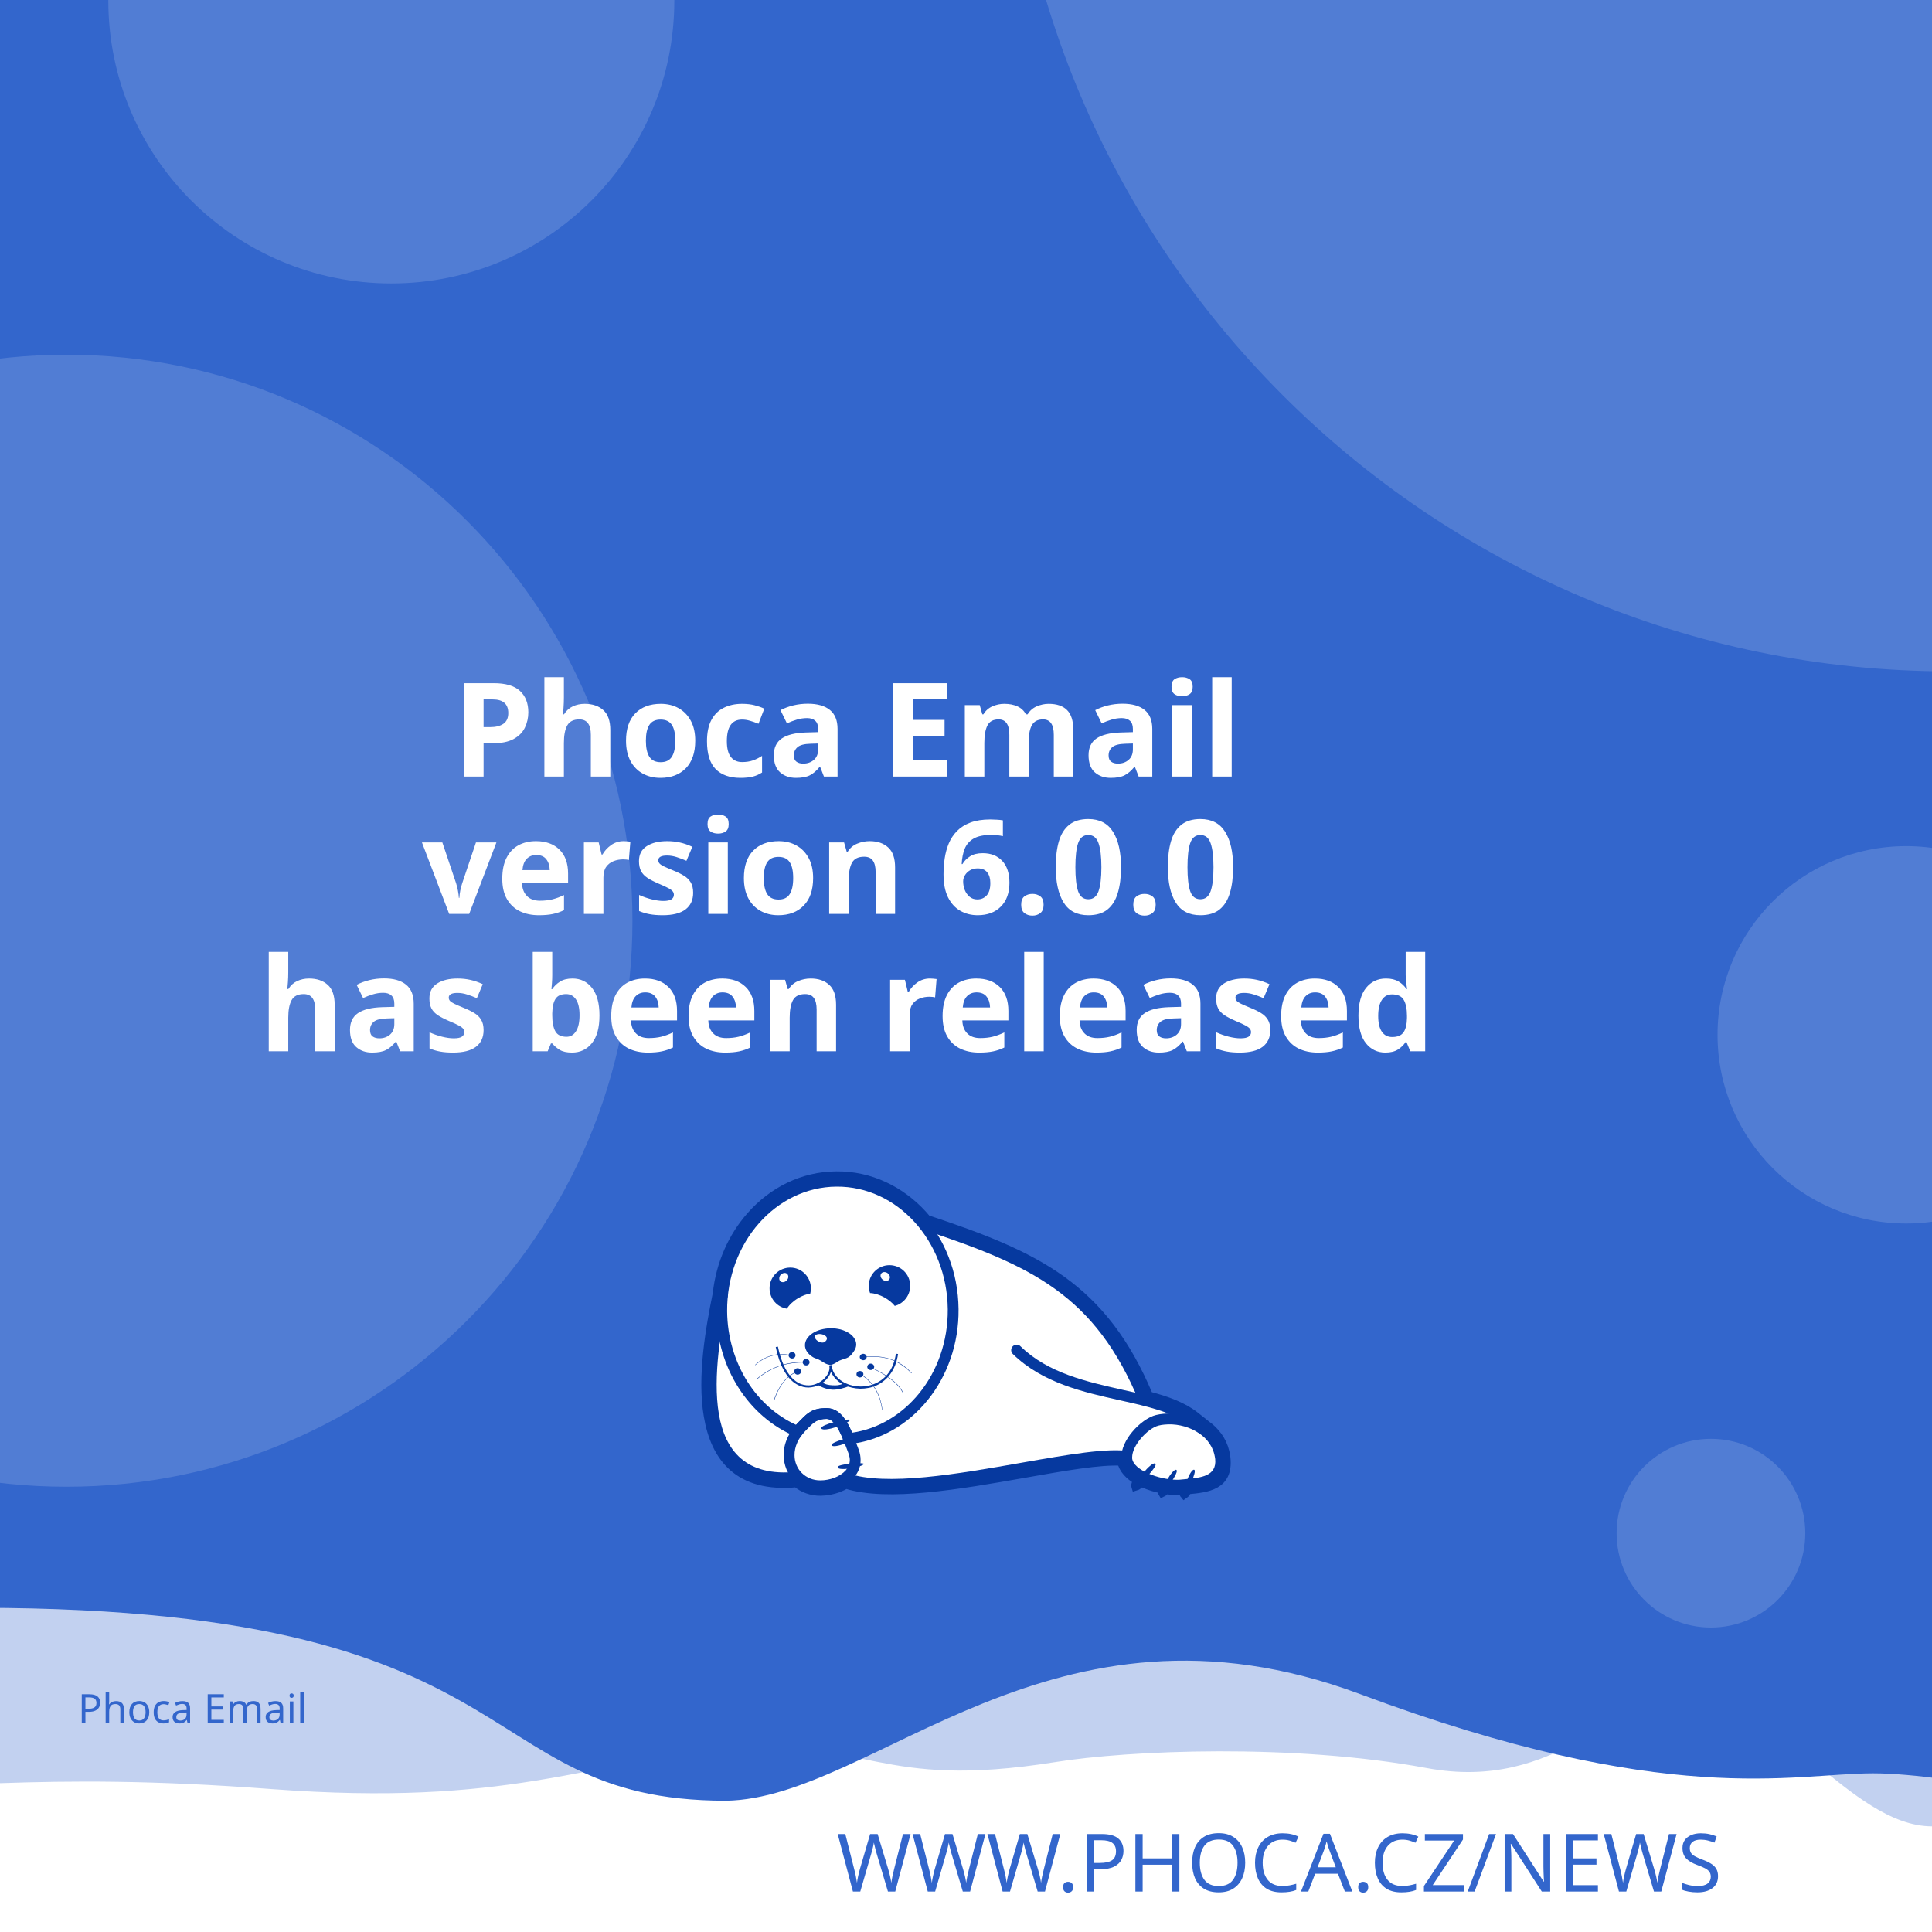
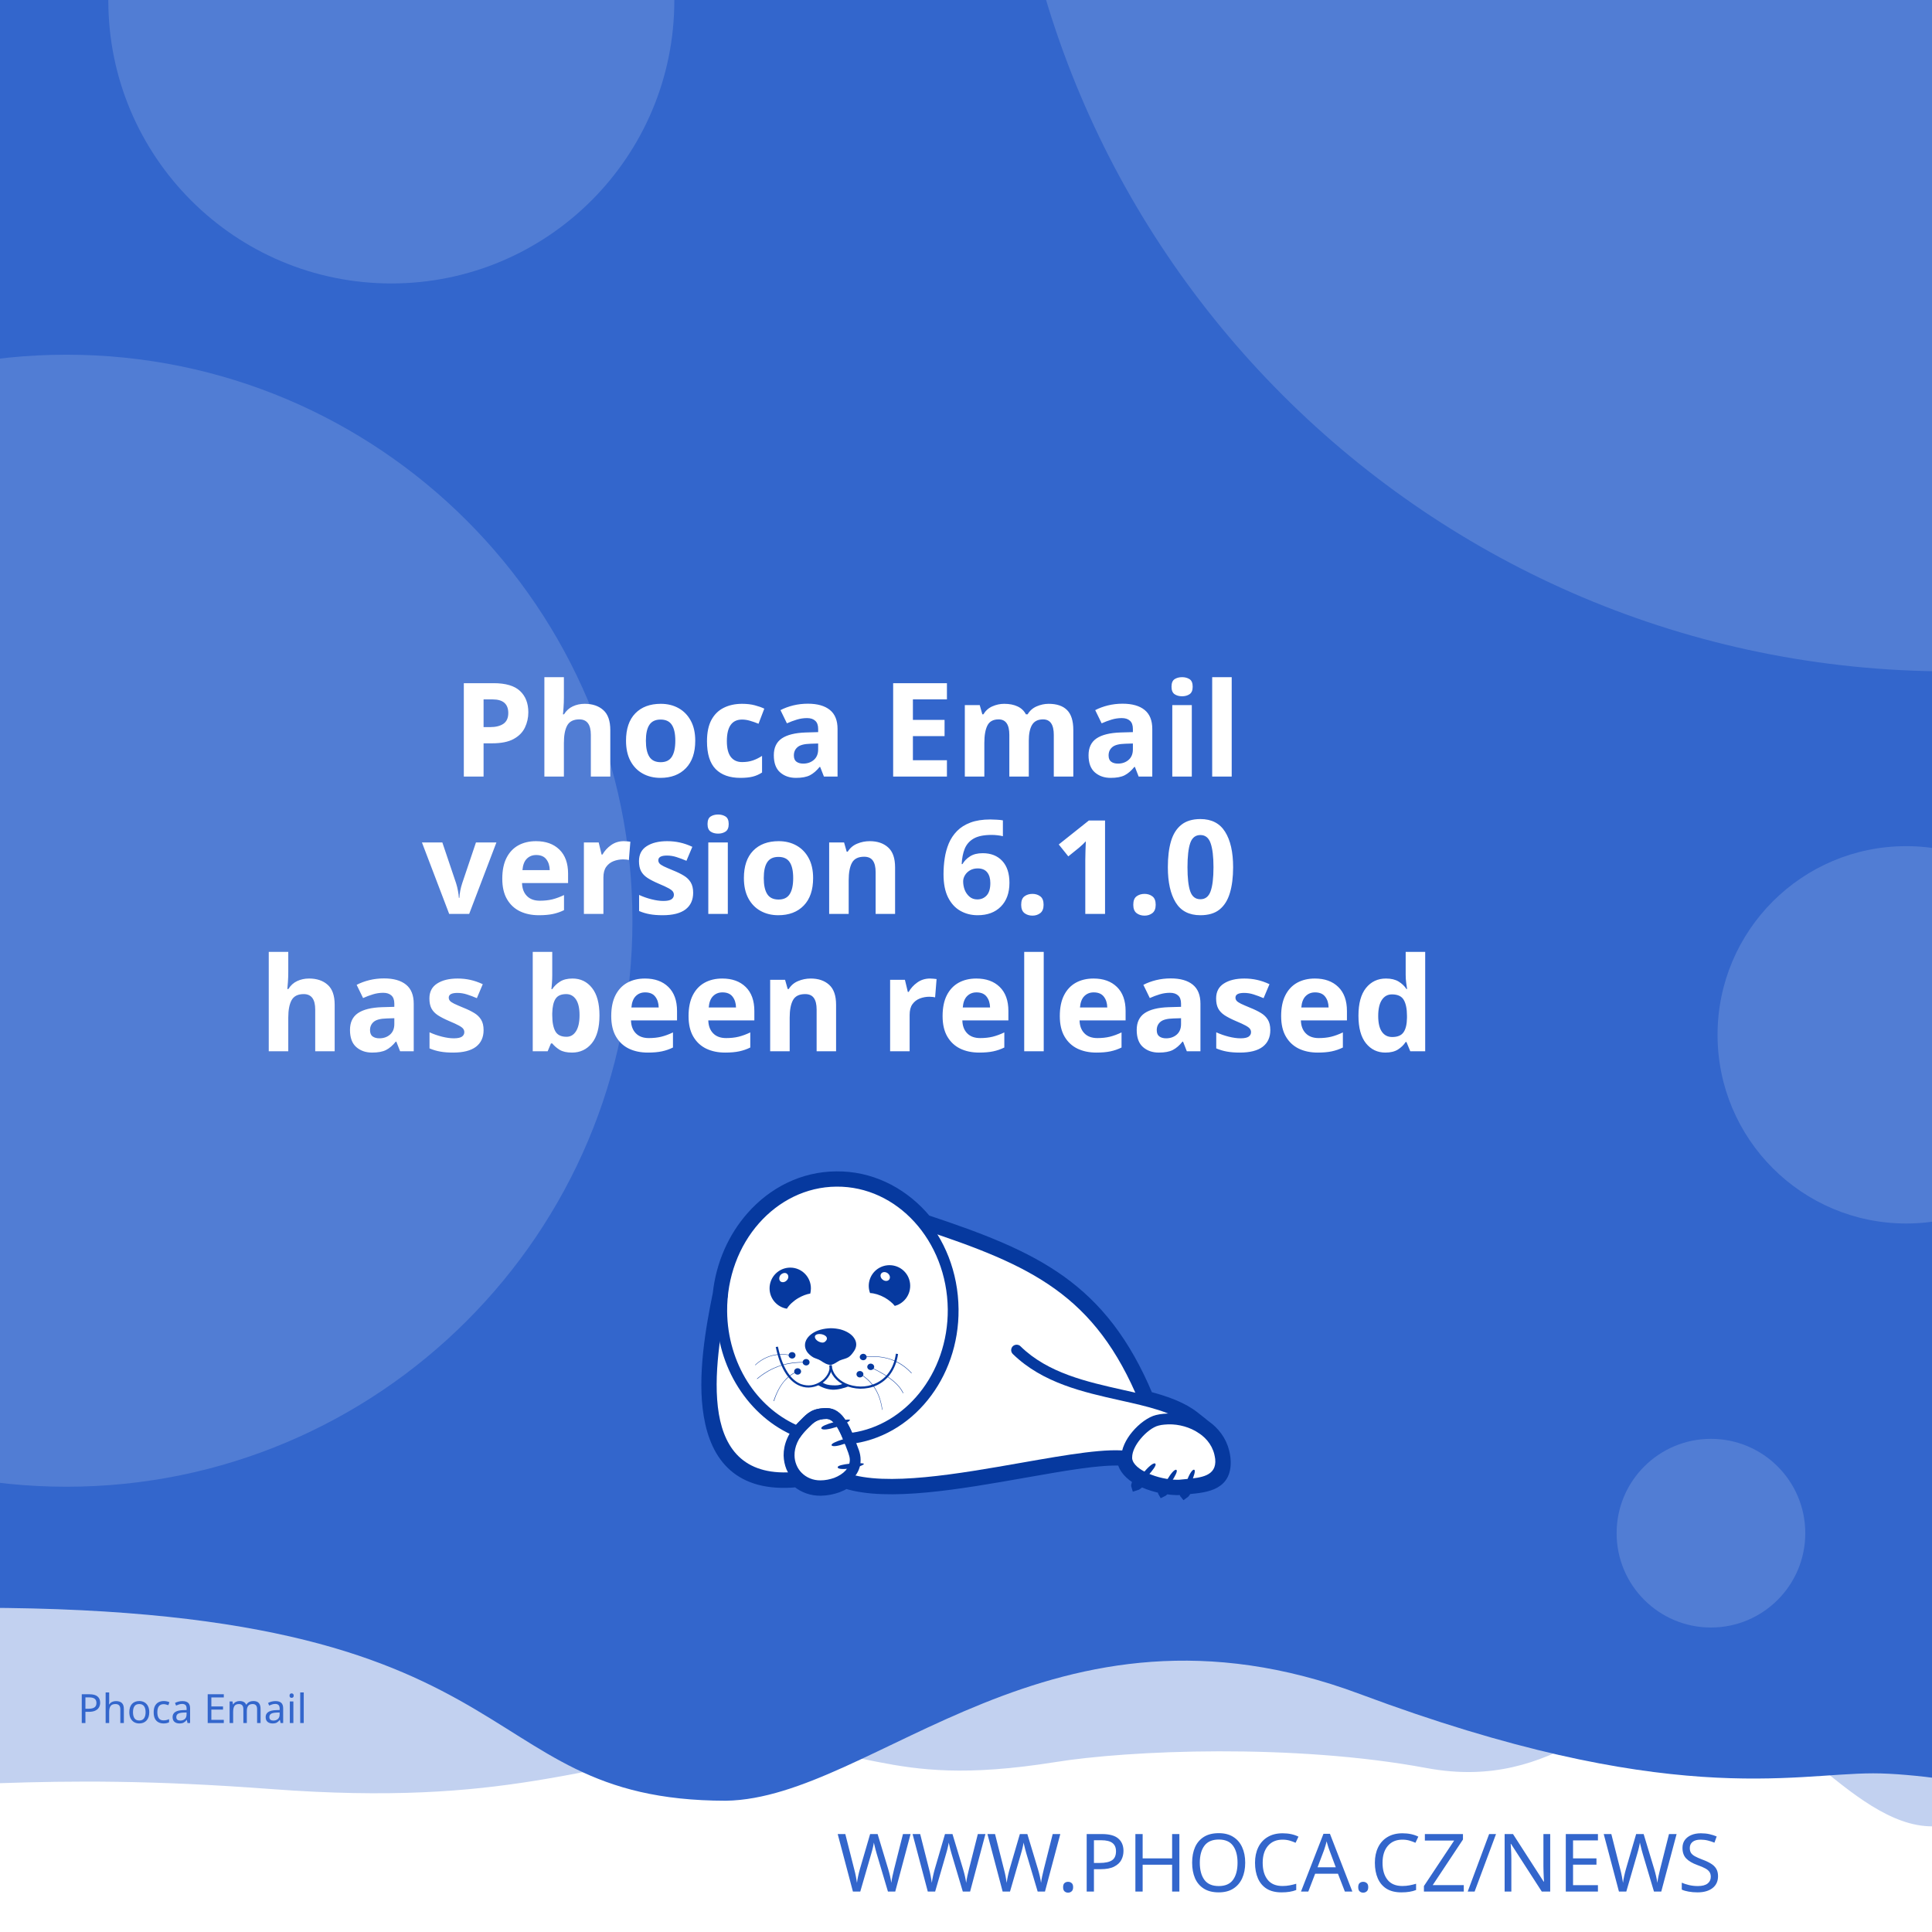
<svg xmlns="http://www.w3.org/2000/svg" width="512" height="512" viewBox="0 0 512 512" version="1.1" id="svg5">
  <defs id="defs2">
    <clipPath id="clip1">
      <path d="M 20,426 H 575 V 841.891 H 20 Z m 0,0" id="path2" />
    </clipPath>
  </defs>
  <g id="layer1">
    <path d="m -288.549,96.962 a 6.384,6.384 0 0 0 -6.384,6.384 v 81.087 a 6.384,6.384 0 0 0 6.384,6.384 h 81.083 a 6.384,6.384 0 0 0 6.384,-6.384 v -81.087 a 6.384,6.384 0 0 0 -6.384,-6.384 z m 16.084,16.188 c 0.591,-0.033 1.134,0.125 1.642,0.482 0.508,0.359 0.842,0.809 1.006,1.355 l 2.415,8.308 46.517,-2.44 c 0.829,-0.043 1.521,0.245 2.074,0.86 0.55,0.606 0.769,1.334 0.636,2.174 l -3.898,24.937 c -0.138,0.736 -0.57,1.497 -1.288,2.273 -0.719,0.787 -1.656,1.211 -2.797,1.272 l -32.861,1.721 3.038,10.253 27.775,-1.455 c 0.726,-0.04 1.351,0.178 1.887,0.648 0.523,0.483 0.803,1.086 0.844,1.812 0.038,0.726 -0.178,1.352 -0.648,1.887 -0.483,0.525 -1.086,0.806 -1.812,0.844 l -2.597,0.137 0.137,2.593 c 0.038,0.729 -0.178,1.356 -0.661,1.879 -0.472,0.535 -1.071,0.819 -1.8,0.856 -0.726,0.038 -1.353,-0.178 -1.879,-0.661 -0.535,-0.472 -0.814,-1.073 -0.852,-1.8 l -0.137,-2.593 -15.573,0.81 0.133,2.597 c 0.038,0.729 -0.176,1.356 -0.648,1.879 -0.483,0.535 -1.086,0.818 -1.812,0.856 -0.726,0.04 -1.352,-0.178 -1.887,-0.661 -0.525,-0.472 -0.806,-1.073 -0.844,-1.8 l -0.137,-2.597 -1.608,0.083 c -0.623,0.033 -1.193,-0.112 -1.721,-0.428 -0.515,-0.317 -0.883,-0.632 -1.11,-0.931 l -0.287,-0.507 -13.05,-49.343 -2.805,0.146 c -0.696,0.038 -1.312,-0.181 -1.858,-0.661 -0.545,-0.472 -0.835,-1.069 -0.873,-1.795 -0.038,-0.729 0.186,-1.353 0.682,-1.879 0.493,-0.535 1.083,-0.818 1.779,-0.856 z" style="fill:#ffffff;stroke-width:1;paint-order:stroke fill markers" id="path400" />
    <rect style="opacity:1;fill:#ffffff;stroke-width:5;stroke-linejoin:round;paint-order:stroke fill markers" id="rect723" width="512" height="512" x="0" y="0" />
    <path id="rect4460" style="opacity:0.3;fill:#3366CC;fill-opacity:1;stroke-width:5;stroke-linejoin:round;paint-order:stroke fill markers" d="M -256,4 H 768 v 480 c 0,0 -42.667,-10 -64,-10 -21.333,0 -42.408,10 -64,10 -21.592,0 -42.667,-10 -64,-10 -21.333,0 -42.408,10 -64,10 -21.592,0 -41.887,-34.701 -63.221,-34.701 -21.333,0 -35.645,25.795 -70.761,19.246 -35.116,-6.549 -78.862,-4.741 -98.515,-1.547 -47.289,7.533 -49.247,-6.724 -87.369,-3.311 -38.122,3.413 -56.921,15.193 -120.307,10.429 -63.387,-4.764 -84.091,0.698 -135.827,-0.116 -21.333,0 -42.408,10 -64,10 -21.592,0 -42.667,-10 -64,-10 -21.333,0 -64,10 -64,10 z" />
    <path id="rect4460-5" style="fill:#3366CC;fill-opacity:1;stroke-width:5;stroke-linejoin:round;paint-order:stroke fill markers" d="M -316,4.9999998e-7 H 708 V 480 c 0,0 -42.667,-10 -64,-10 -21.333,0 -42.408,10 -64,10 -21.592,0 -62.256,-10.048 -83.59,-10.048 -21.333,0 -54.449,9.448 -136.059,-21.03 -81.61,-30.478 -128.583,27.669 -167.971,28.291 -70.795,-0.042 -47.303,-54.288 -212.561,-50.983 C -185.439,429.534 -38.408,480 -60,480 c -21.592,0 -42.667,-10 -64,-10 -21.333,0 -42.408,10 -64,10 -21.592,0 -42.667,-10 -64,-10 -21.333,0 -64,10 -64,10 z" />
    <text xml:space="preserve" style="font-style:normal;font-weight:normal;font-size:21.333px;line-height:1.25;font-family:sans-serif;fill:#3366CC;fill-opacity:1;stroke:none" x="484.042" y="501.277" id="text2910-3-7">
      <tspan id="tspan2908-6-5" x="484.042" y="501.277" style="font-style:normal;font-variant:normal;font-weight:300;font-stretch:normal;font-size:21.333px;font-family:Montserrat;-inkscape-font-specification:'Montserrat Light';text-align:end;text-anchor:end;fill:#3366CC;fill-opacity:1">WWW.PHOCA.CZ/NEWS</tspan>
    </text>
    <text xml:space="preserve" style="font-style:normal;font-variant:normal;font-weight:600;font-stretch:normal;font-size:34.667px;line-height:1.05;font-family:Rubik;-inkscape-font-specification:'Rubik Semi-Bold';fill:#ffffff;fill-opacity:1;stroke:none" x="256" y="133" id="text11252">
      <tspan x="256" y="133" id="tspan403" style="text-align:center;text-anchor:middle" />
      <tspan x="256" y="169.4" style="font-size:34.667px;text-align:center;text-anchor:middle" id="tspan442" />
      <tspan x="256" y="205.8" style="font-size:34.667px;text-align:center;text-anchor:middle" id="tspan444">Phoca Email</tspan>
-       <tspan x="256" y="242.2" id="tspan1992" style="font-size:34.667px;text-align:center;text-anchor:middle">version 6.0.0
+       <tspan x="256" y="242.2" id="tspan1992" style="font-size:34.667px;text-align:center;text-anchor:middle">version 6.1.0
</tspan>
      <tspan x="256" y="278.6" id="tspan2906" style="font-size:34.667px;text-align:center;text-anchor:middle">has been released</tspan>
      <tspan x="256" y="315" id="tspan1994" style="font-size:34.667px" />
    </text>
    <circle style="opacity:0.15;fill:#ffffff;fill-opacity:1;stroke-width:5;stroke-linejoin:round;paint-order:stroke fill markers" id="path8376" cx="516.67" cy="-72.081" r="250" />
    <circle style="opacity:0.15;fill:#ffffff;fill-opacity:1;stroke-width:5;stroke-linejoin:round;paint-order:stroke fill markers" id="path8376-9" cx="17.604" cy="244" r="150" />
    <circle style="opacity:0.15;fill:#ffffff;fill-opacity:1;stroke-width:5;stroke-linejoin:round;paint-order:stroke fill markers" id="path8376-6" cx="103.704" cy="0.117" r="75" />
    <circle style="opacity:0.15;fill:#ffffff;fill-opacity:1;stroke-width:5;stroke-linejoin:round;paint-order:stroke fill markers" id="path8376-6-2" cx="505.168" cy="274.238" r="50" />
    <circle style="opacity:0.15;fill:#ffffff;fill-opacity:1;stroke-width:5;stroke-linejoin:round;paint-order:stroke fill markers" id="path8376-6-2-1" cx="453.421" cy="406.309" r="25" />
    <text xml:space="preserve" style="font-style:normal;font-weight:normal;font-size:10.667px;line-height:1.25;font-family:sans-serif;fill:#3366CC;fill-opacity:1;stroke:none" x="57.956" y="456.624" id="text396">
      <tspan id="tspan394" x="57.956" y="456.624" style="font-style:normal;font-variant:normal;font-weight:normal;font-stretch:normal;font-size:10.667px;font-family:Rubik;-inkscape-font-specification:Rubik;text-align:center;text-anchor:middle;fill:#3366CC;fill-opacity:1">Phoca Email</tspan>
    </text>
    <g id="g760" transform="matrix(0.5260845,0,0,0.5260845,99.42418,10.37304)">
      <path style="fill:#ffffff;fill-opacity:1;fill-rule:evenodd;stroke:none" d="m 389.621,683.473 c 9.113,2.391 17.273,5.336 23.457,10.227 l 5.375,4.273 -0.004,0.008 c 4.633,3.242 8.191,7.863 9.594,13.672 0.242,0.977 0.426,2.016 0.547,3.055 1.465,14.07 -9.473,15.141 -19.348,16.055 -0.648,1.137 -1.25,1.992 -1.66,2.266 -0.246,-0.289 -0.254,-1.047 -0.09,-2.051 -0.246,0.031 -0.52,0.062 -0.824,0.098 -0.855,0.059 -1.77,0.121 -2.809,0.121 -1.75,-0.023 -3.684,-0.199 -5.691,-0.523 -0.645,0.738 -1.207,1.266 -1.578,1.438 -0.172,-0.285 -0.098,-0.895 0.145,-1.691 -3.309,-0.637 -6.738,-1.656 -9.793,-3.012 -0.332,-0.148 -0.66,-0.301 -0.984,-0.461 -1.219,1.098 -2.277,1.891 -2.863,2.051 -0.176,-0.504 0.289,-1.621 1.109,-2.973 -4.211,-2.402 -7.395,-5.645 -8.18,-9.641 -10.754,-0.684 -29.09,2.582 -49.293,6.141 -31.996,5.633 -68.574,12.086 -89.609,5.406 -1.258,0.789 -2.625,1.453 -4.07,1.984 -2.688,0.977 -5.617,1.523 -8.609,1.586 -4.73,0.055 -8.941,-1.551 -12.176,-4.27 -29.23,2.742 -40.98,-12.871 -44.496,-33.715 -3.402,-19.863 1.055,-44.504 4.527,-61.535 1.641,-15.129 7.793,-28.699 16.91,-39.043 10.93,-12.461 26.137,-20.215 43.051,-20.336 h 0.062 c 16.914,-0.184 32.242,7.328 43.418,19.543 0.715,0.781 1.414,1.582 2.094,2.406 27.59,9.176 49.688,17.566 67.891,30.629 18.176,13.078 32.348,30.754 43.898,58.293 z m 0,0" id="path177" />
      <g clip-path="url(#clip1)" clip-rule="nonzero" id="g181">
        <path style="fill:none;stroke:#06399f;stroke-width:2.835;stroke-linecap:butt;stroke-linejoin:miter;stroke-miterlimit:22.926;stroke-opacity:1" d="m 245.703,99.901 c 5.747,-1.508 10.893,-3.365 14.792,-6.449 l 3.39,-2.695 -0.002,-0.005 c 2.922,-2.045 5.166,-4.959 6.05,-8.622 0.153,-0.616 0.269,-1.271 0.345,-1.926 0.924,-8.873 -5.974,-9.548 -12.201,-10.124 -0.409,-0.717 -0.788,-1.256 -1.047,-1.429 -0.155,0.182 -0.16,0.66 -0.057,1.293 -0.155,-0.02 -0.328,-0.039 -0.52,-0.062 -0.539,-0.037 -1.116,-0.076 -1.771,-0.076 -1.104,0.015 -2.323,0.126 -3.589,0.33 -0.406,-0.466 -0.761,-0.798 -0.995,-0.907 -0.108,0.18 -0.062,0.564 0.091,1.067 -2.086,0.402 -4.249,1.044 -6.176,1.899 -0.209,0.094 -0.416,0.19 -0.621,0.291 -0.769,-0.692 -1.436,-1.192 -1.806,-1.293 -0.111,0.318 0.182,1.022 0.7,1.875 -2.655,1.515 -4.663,3.56 -5.158,6.08 -6.782,0.431 -18.345,-1.628 -31.085,-3.872 -20.177,-3.552 -43.244,-7.622 -56.51,-3.409 -0.793,-0.498 -1.655,-0.916 -2.567,-1.251 -1.695,-0.616 -3.542,-0.961 -5.429,-1 -2.983,-0.034 -5.639,0.978 -7.678,2.692 -18.433,-1.729 -25.843,8.117 -28.06,21.261 -2.146,12.526 0.665,28.065 2.855,38.805 1.035,9.541 4.914,18.098 10.664,24.621 6.892,7.858 16.482,12.748 27.149,12.824 h 0.039 c 10.666,0.116 20.333,-4.621 27.38,-12.324 0.451,-0.493 0.892,-0.998 1.32,-1.517 17.399,-5.786 31.334,-11.078 42.813,-19.315 11.462,-8.247 20.399,-19.394 27.683,-36.761 z m 0,0" transform="matrix(1.58574,0,0,-1.58574,0,841.8898)" id="path179" />
      </g>
      <path style="fill:#06399f;fill-opacity:1;fill-rule:evenodd;stroke:none" d="m 393.047,717.762 c 1.16,1.098 -7.754,10.625 -9.953,11.234 -0.672,-1.895 7.816,-12.52 9.832,-11.48 0.121,0.062 0.246,0.367 0.121,0.246" id="path183" />
      <path style="fill:#06399f;fill-opacity:1;fill-rule:evenodd;stroke:none" d="m 403.676,720.875 c 1.219,0.855 -5.254,10.379 -7.086,11.234 -0.914,-1.523 5.07,-12.09 6.961,-11.418 0.125,0.062 0.305,0.305 0.125,0.184" id="path185" />
      <path style="fill:#06399f;fill-opacity:1;fill-rule:evenodd;stroke:none" d="m 412.652,720.754 c 1.344,0.609 -3.422,11.172 -5.07,12.273 -1.16,-1.344 2.934,-12.766 4.945,-12.398 0.062,0 0.309,0.246 0.125,0.125" id="path187" />
      <path style="fill:#06399f;fill-opacity:1;fill-rule:evenodd;stroke:none" d="m 224.809,699.621 c -0.43,-1.586 12.211,-4.824 14.41,-4.152 -0.426,1.957 -13.375,6.414 -14.473,4.398 -0.062,-0.121 0,-0.488 0.062,-0.246 z m 0,0" id="path189" />
      <path style="fill:#06399f;fill-opacity:1;fill-rule:evenodd;stroke:none" d="m 229.938,708.172 c -0.367,-1.402 10.746,-4.641 12.703,-4.09 -0.367,1.77 -11.664,6.043 -12.703,4.273 -0.062,-0.062 -0.062,-0.367 0,-0.184" id="path191" />
      <path style="fill:#06399f;fill-opacity:1;fill-rule:evenodd;stroke:none" d="m 233.051,719.285 c -0.121,-1.402 11.359,-2.504 13.191,-1.648 -0.609,1.711 -12.52,3.789 -13.25,1.895 0,-0.121 0.059,-0.43 0.059,-0.246 z m 0,0" id="path193" />
      <path style="fill:#06399f;fill-opacity:1;fill-rule:evenodd;stroke:none" d="m 268.164,622.859 c 2.809,5.008 1.102,11.359 -3.906,14.23 -0.793,0.488 -1.648,0.793 -2.504,1.039 -1.16,-1.469 -2.934,-2.934 -5.008,-4.152 -2.625,-1.469 -5.312,-2.262 -7.449,-2.32 -1.773,-4.703 0.121,-10.141 4.641,-12.703 5.008,-2.809 11.359,-1.102 14.227,3.906 z m -12.457,2.078 c -1.098,-0.793 -1.465,-2.199 -0.793,-3.113 0.672,-0.918 2.137,-0.98 3.234,-0.184 1.164,0.855 1.469,2.258 0.797,3.176 -0.672,0.914 -2.137,0.977 -3.238,0.121" id="path195" />
      <path style="fill:#06399f;fill-opacity:1;fill-rule:evenodd;stroke:none" d="m 209.113,618.832 c 5.738,0 10.383,4.699 10.383,10.441 0,0.914 -0.125,1.77 -0.309,2.625 -1.891,0.305 -4.027,1.098 -6.105,2.32 -2.566,1.527 -4.578,3.48 -5.68,5.312 -4.945,-0.793 -8.73,-5.066 -8.73,-10.258 0,-5.742 4.641,-10.441 10.441,-10.441 z m -4.824,3.602 c 0.977,-0.977 2.441,-1.223 3.234,-0.43 0.855,0.797 0.797,2.262 -0.18,3.238 -0.918,1.039 -2.383,1.223 -3.238,0.488 -0.793,-0.793 -0.734,-2.258 0.184,-3.297" id="path197" />
      <path style="fill:#06399f;fill-opacity:1;fill-rule:evenodd;stroke:none" d="m 229.449,649.363 c 1.77,0 3.48,0.246 5.008,0.613 1.527,0.426 2.93,1.035 4.09,1.77 1.16,0.73 2.137,1.648 2.75,2.625 0.672,0.977 1.035,2.078 1.035,3.238 0,1.098 -0.426,2.32 -1.16,3.359 -0.73,1.035 -1.523,2.195 -2.746,2.992 -1.281,0.793 -3.055,1.035 -4.52,1.707 -1.406,0.734 -3.055,2.137 -4.641,2.137 -1.77,0 -3.664,-1.34 -4.887,-2.137 -1.281,-0.855 -2.871,-1.035 -4.031,-1.832 -1.16,-0.73 -2.137,-1.648 -2.809,-2.625 -0.672,-1.039 -1.035,-2.137 -1.035,-3.297 0,-1.16 0.363,-2.262 1.035,-3.297 0.613,-0.977 1.59,-1.895 2.75,-2.688 1.16,-0.793 2.562,-1.406 4.09,-1.832 1.59,-0.43 3.238,-0.672 5.07,-0.734 z m -3.969,3.176 c 1.707,0.551 2.625,1.711 1.77,2.934 -0.914,1.219 -1.832,1.402 -3.418,0.793 -1.59,-0.613 -2.629,-2.016 -2.262,-2.992 0.305,-0.918 2.199,-1.285 3.91,-0.734 z m 0,0" id="path199" />
      <path style="fill:#06399f;fill-opacity:1;fill-rule:nonzero;stroke:none" d="m 202.883,658.645 c 2.445,11.664 7.023,17.102 11.664,18.871 1.773,0.609 3.543,0.793 5.191,0.551 1.648,-0.246 3.238,-0.918 4.582,-1.773 3.051,-2.012 5.008,-5.25 4.516,-8.18 l 1.102,-0.125 c 0.488,3.301 -1.648,6.965 -5.008,9.223 -1.465,0.914 -3.238,1.648 -5.07,1.895 -1.832,0.305 -3.785,0.121 -5.68,-0.613 -5.004,-1.832 -9.832,-7.512 -12.395,-19.664 l 1.098,-0.18 z m 0,0" id="path201" />
      <path style="fill:#06399f;fill-opacity:1;fill-rule:nonzero;stroke:none" d="m 229.938,667.988 c 0.367,4.094 3.176,7.27 7.023,9.102 2.195,1.035 4.824,1.586 7.449,1.648 2.625,0.059 5.312,-0.488 7.816,-1.648 4.887,-2.262 8.977,-6.961 10.078,-14.902 l 1.098,0.184 c -1.223,8.305 -5.559,13.312 -10.75,15.754 -2.625,1.223 -5.496,1.711 -8.305,1.711 -2.746,-0.059 -5.496,-0.672 -7.875,-1.77 -4.152,-1.953 -7.27,-5.438 -7.637,-9.953 z m 0,0" id="path203" />
      <path style="fill:#06399f;fill-opacity:1;fill-rule:nonzero;stroke:none" d="m 224.93,676.477 c 1.895,1.285 3.359,1.527 5.496,1.648 2.137,0.062 3.113,0.125 5.617,-0.914 l 2.992,1.223 c -2.809,1.16 -6.227,2.016 -8.73,1.891 -2.566,-0.121 -5.375,-1.098 -7.574,-2.562 z m 0,0" id="path205" />
      <path style="fill:#06399f;fill-opacity:1;fill-rule:evenodd;stroke:none" d="m 210.027,661.395 c 0.98,0 1.711,0.734 1.711,1.586 0,0.918 -0.73,1.652 -1.711,1.652 -0.977,0 -1.77,-0.734 -1.77,-1.652 0,-0.852 0.793,-1.586 1.77,-1.586" id="path207" />
      <path style="fill:#06399f;fill-opacity:1;fill-rule:evenodd;stroke:none" d="m 217.113,664.875 c 0.977,0 1.711,0.734 1.711,1.648 0,0.855 -0.734,1.59 -1.711,1.59 -0.977,0 -1.77,-0.734 -1.77,-1.59 0,-0.914 0.793,-1.648 1.77,-1.648" id="path209" />
      <path style="fill:#06399f;fill-opacity:1;fill-rule:evenodd;stroke:none" d="m 212.777,669.516 c 0.977,0 1.77,0.734 1.77,1.648 0,0.855 -0.793,1.59 -1.77,1.59 -0.918,0 -1.711,-0.734 -1.711,-1.59 0,-0.914 0.793,-1.648 1.711,-1.648" id="path211" />
      <path style="fill:#06399f;fill-opacity:1;fill-rule:evenodd;stroke:none" d="m 244.164,670.922 c 0.98,0 1.773,0.73 1.773,1.586 0,0.918 -0.793,1.648 -1.773,1.648 -0.977,0 -1.707,-0.73 -1.707,-1.648 0,-0.855 0.73,-1.586 1.707,-1.586" id="path213" />
      <path style="fill:#06399f;fill-opacity:1;fill-rule:evenodd;stroke:none" d="m 249.602,667.195 c 0.977,0 1.77,0.734 1.77,1.648 0,0.855 -0.793,1.59 -1.77,1.59 -0.918,0 -1.711,-0.734 -1.711,-1.59 0,-0.914 0.793,-1.648 1.711,-1.648" id="path215" />
      <path style="fill:#06399f;fill-opacity:1;fill-rule:evenodd;stroke:none" d="m 245.875,662.25 c 0.918,0 1.711,0.73 1.711,1.648 0,0.855 -0.793,1.586 -1.711,1.586 -0.977,0 -1.77,-0.73 -1.77,-1.586 0,-0.918 0.793,-1.648 1.77,-1.648" id="path217" />
      <path style="fill:#06399f;fill-opacity:1;fill-rule:nonzero;stroke:none" d="m 245.816,663.777 c 5.496,-0.672 10.195,-0.125 14.227,1.281 4.031,1.406 7.391,3.785 10.258,6.902 l -0.18,0.121 c -2.812,-3.055 -6.168,-5.375 -10.141,-6.84 -4.027,-1.406 -8.668,-1.895 -14.105,-1.281 z m 0,0" id="path219" />
      <path style="fill:#06399f;fill-opacity:1;fill-rule:nonzero;stroke:none" d="m 244.473,672.387 c 3.176,1.953 5.68,4.398 7.508,7.391 1.836,3.051 2.996,6.594 3.543,10.684 h -0.184 c -0.547,-4.027 -1.707,-7.57 -3.539,-10.562 -1.832,-2.934 -4.336,-5.434 -7.453,-7.328 z m 0,0" id="path221" />
      <path style="fill:#06399f;fill-opacity:1;fill-rule:nonzero;stroke:none" d="m 249.723,669.027 c 4.641,2.137 8.184,4.273 10.809,6.414 2.688,2.137 4.457,4.336 5.559,6.531 l -0.184,0.125 c -1.102,-2.199 -2.871,-4.398 -5.496,-6.473 -2.625,-2.141 -6.168,-4.277 -10.75,-6.414 z m 0,0" id="path223" />
      <path style="fill:#06399f;fill-opacity:1;fill-rule:nonzero;stroke:none" d="m 191.344,667.867 c 2.625,-2.441 5.555,-4.031 8.609,-4.824 3.176,-0.855 6.535,-0.793 10.074,0 v 0.184 c -3.539,-0.793 -6.898,-0.793 -10.012,0 -3.055,0.793 -5.926,2.383 -8.551,4.762 z m 0,0" id="path225" />
      <path style="fill:#06399f;fill-opacity:1;fill-rule:nonzero;stroke:none" d="m 192.32,674.77 c 3.723,-3.117 7.57,-5.254 11.664,-6.598 4.031,-1.344 8.305,-1.891 12.824,-1.707 v 0.18 c -4.52,-0.121 -8.734,0.43 -12.766,1.711 -4.027,1.344 -7.875,3.48 -11.602,6.598 z m 0,0" id="path227" />
      <path style="fill:#06399f;fill-opacity:1;fill-rule:nonzero;stroke:none" d="m 200.688,686.004 c 1.402,-4.273 3.172,-7.512 5.188,-9.891 1.957,-2.445 4.215,-3.973 6.535,-4.949 l 0.121,0.184 c -2.32,0.977 -4.516,2.504 -6.531,4.887 -1.957,2.383 -3.727,5.555 -5.07,9.832 l -0.246,-0.062 z m 0,0" id="path229" />
      <path style="fill:#06399f;fill-opacity:1;fill-rule:nonzero;stroke:none" d="m 379.43,716.781 c -9.953,-1.832 -30.168,1.773 -52.699,5.742 -32.613,5.738 -69.984,12.336 -90.809,5.008 l 1.832,-5.191 c 19.48,6.84 56.059,0.367 88,-5.25 23.02,-4.031 43.723,-7.695 54.652,-5.68 z m 0,0" id="path231" />
      <path style="fill:#06399f;fill-opacity:1;fill-rule:nonzero;stroke:none" d="m 232.258,572.602 h 0.062 c 16.914,-0.184 32.242,7.328 43.418,19.543 11.051,12.09 17.953,28.945 18.137,47.57 v 0.062 c 0.184,17.527 -5.742,33.648 -15.512,45.738 -9.895,12.273 -23.816,20.582 -39.57,22.23 l -2.016,0.18 -0.793,-1.891 c -1.344,-3.359 -2.75,-6.352 -4.336,-8.367 -1.285,-1.648 -2.688,-2.625 -4.277,-2.625 -4.762,0 -6.531,1.832 -8.977,4.273 l -1.039,1.039 c -0.426,0.426 -0.852,0.855 -1.219,1.281 v 0.062 c -0.43,0.426 -0.793,0.914 -1.102,1.281 l -1.281,1.711 -1.953,-0.793 C 200.016,699.074 190,690.34 182.914,679.164 176.016,668.293 171.984,655.105 171.863,640.875 c -0.184,-18.688 6.473,-35.602 17.34,-47.938 10.934,-12.457 26.141,-20.215 43.055,-20.336 z m 0.121,5.438 h -0.059 c -15.27,0.121 -29.07,7.203 -39.023,18.5 -10.016,11.359 -16.121,27.055 -16,44.277 0.121,13.188 3.91,25.402 10.199,35.418 6.105,9.648 14.656,17.281 24.547,21.801 0.488,-0.551 0.98,-1.098 1.469,-1.59 l 0.977,-0.977 c 3.359,-3.418 5.801,-5.859 12.883,-5.859 3.543,0 6.293,1.77 8.551,4.641 1.648,2.074 3.055,4.762 4.336,7.754 13.375,-1.953 25.219,-9.281 33.832,-19.906 9.039,-11.176 14.473,-26.016 14.352,-42.262 v -0.059 c -0.184,-17.223 -6.598,-32.793 -16.797,-43.969 -10.137,-11.113 -23.996,-17.895 -39.266,-17.77 z m 0,0" id="path233" />
      <path style="fill:#06399f;fill-opacity:1;fill-rule:nonzero;stroke:none" d="m 325.141,658.523 c 13.801,13.496 33.465,17.832 51.359,21.863 14.289,3.176 27.539,6.168 36.578,13.312 l 5.375,4.273 -3.422,4.277 -5.371,-4.277 c -8.062,-6.41 -20.703,-9.219 -34.383,-12.273 -18.625,-4.152 -39.023,-8.734 -53.984,-23.266 -0.547,-0.488 -0.914,-1.223 -0.914,-2.016 0,-1.527 1.219,-2.75 2.746,-2.75 0.797,0 1.527,0.309 2.016,0.855 z m 0,0" id="path235" />
      <path style="fill:#06399f;fill-opacity:1;fill-rule:nonzero;stroke:none" d="m 428.59,714.707 c 1.465,14.105 -9.527,15.145 -19.418,16.059 -0.672,0.062 -1.344,0.184 -2.504,0.309 -0.855,0.059 -1.773,0.121 -2.812,0.121 -5.004,-0.062 -11.539,-1.406 -16.914,-3.785 -5.863,-2.629 -10.504,-6.656 -11.055,-11.91 -0.059,-0.305 -0.059,-0.73 -0.059,-1.098 0.059,-4.336 2.32,-8.977 5.496,-12.766 3.48,-4.211 8.184,-7.633 12.031,-8.547 1.219,-0.309 2.441,-0.488 3.664,-0.613 6.289,-0.672 13.188,0.672 18.867,3.91 5.863,3.234 10.504,8.426 12.152,15.266 0.246,0.977 0.43,2.016 0.551,3.055 z m -19.906,10.625 c 7.266,-0.672 15.324,-1.465 14.473,-10.074 -0.125,-0.797 -0.246,-1.59 -0.43,-2.324 -1.281,-5.25 -4.883,-9.219 -9.527,-11.785 -4.699,-2.625 -10.379,-3.785 -15.633,-3.234 -0.977,0.059 -1.953,0.242 -2.93,0.488 -2.75,0.672 -6.289,3.297 -9.102,6.715 -2.441,2.934 -4.211,6.352 -4.211,9.285 0,0.121 0,0.305 0,0.547 0.367,2.992 3.664,5.559 7.875,7.453 4.703,2.137 10.324,3.297 14.656,3.297 0.797,0 1.527,0 2.262,-0.121 l 2.562,-0.246 z m 0,0" id="path237" />
      <path style="fill:#06399f;fill-opacity:1;fill-rule:nonzero;stroke:none" d="m 177.664,632.816 c -3.297,16.547 -7.758,40.73 -4.52,59.844 3.113,18.137 13.434,31.695 39.266,29.008 l 0.551,5.496 c -29.742,3.055 -41.648,-12.641 -45.191,-33.648 -3.418,-19.969 1.102,-44.762 4.582,-61.801 z m 0,0" id="path239" />
      <path style="fill:#06399f;fill-opacity:1;fill-rule:nonzero;stroke:none" d="m 227.371,689.609 c 8.488,0 12.094,9.832 16.184,20.883 l 0.062,0.121 c 0.609,1.711 0.914,3.422 0.914,5.008 0.062,3.48 -1.219,6.535 -3.418,8.977 -2.078,2.324 -4.887,4.156 -8.062,5.316 -2.688,0.977 -5.617,1.523 -8.609,1.586 -5.375,0.062 -10.078,-2.016 -13.434,-5.434 -1.652,-1.648 -2.934,-3.543 -3.848,-5.68 -0.855,-2.137 -1.344,-4.457 -1.406,-6.902 -0.062,-5.496 2.199,-11.543 7.758,-17.039 l 0.977,-0.977 c 3.355,-3.418 5.801,-5.859 12.883,-5.859 z m 11.055,22.777 c -3.422,-9.16 -6.414,-17.344 -11.055,-17.344 -4.762,0 -6.531,1.832 -8.977,4.273 l -1.039,1.039 c -4.395,4.336 -6.168,8.918 -6.105,13.07 0,1.707 0.367,3.355 0.977,4.824 0.613,1.523 1.527,2.867 2.625,3.969 2.383,2.379 5.742,3.848 9.527,3.785 2.32,0 4.641,-0.488 6.781,-1.223 2.379,-0.914 4.395,-2.195 5.859,-3.785 1.285,-1.527 2.078,-3.297 2.078,-5.312 0,-0.977 -0.246,-2.016 -0.672,-3.176 z m 0,0" id="path241" />
      <path style="fill:#06399f;fill-opacity:1;fill-rule:nonzero;stroke:none" d="m 277.02,594.281 c 27.969,9.281 50.32,17.711 68.703,30.898 18.504,13.312 32.852,31.391 44.516,59.785 l -5.066,2.141 c -11.238,-27.422 -24.977,-44.766 -42.625,-57.465 -17.773,-12.824 -39.758,-21.07 -67.238,-30.168 z m 0,0" id="path243" />
    </g>
  </g>
</svg>
